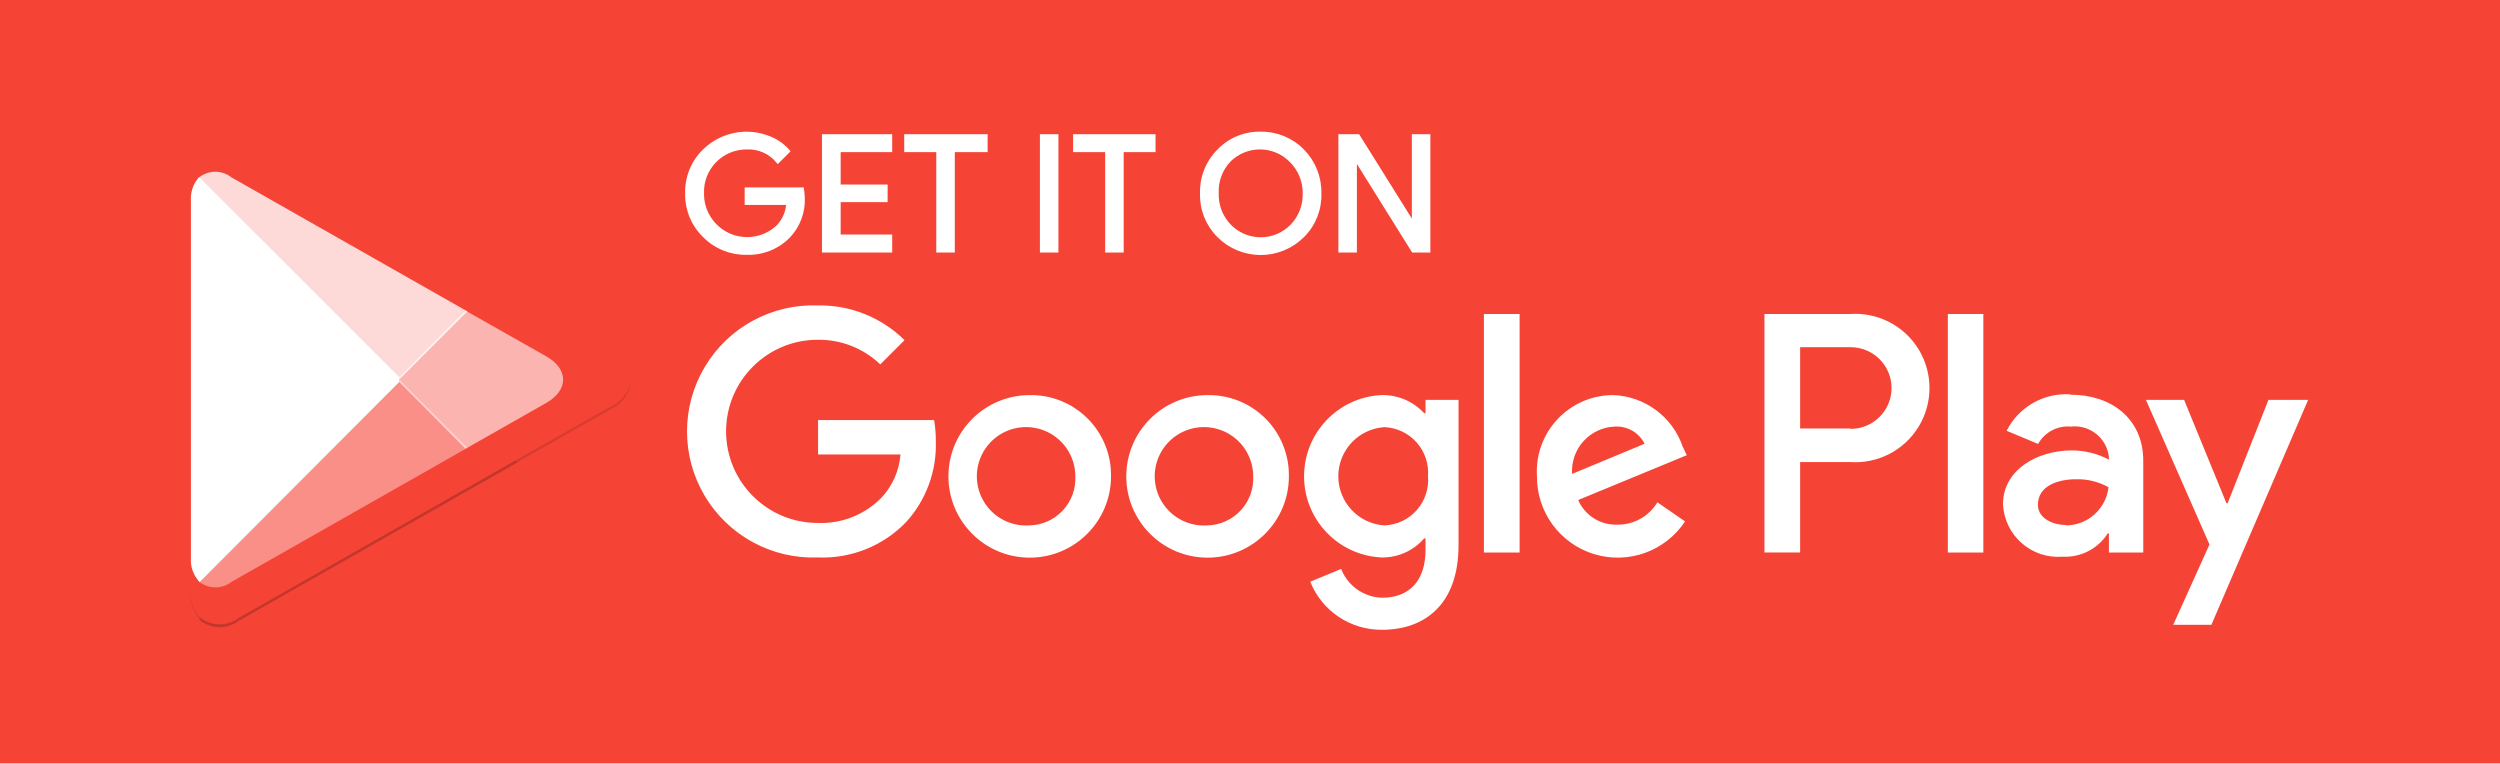
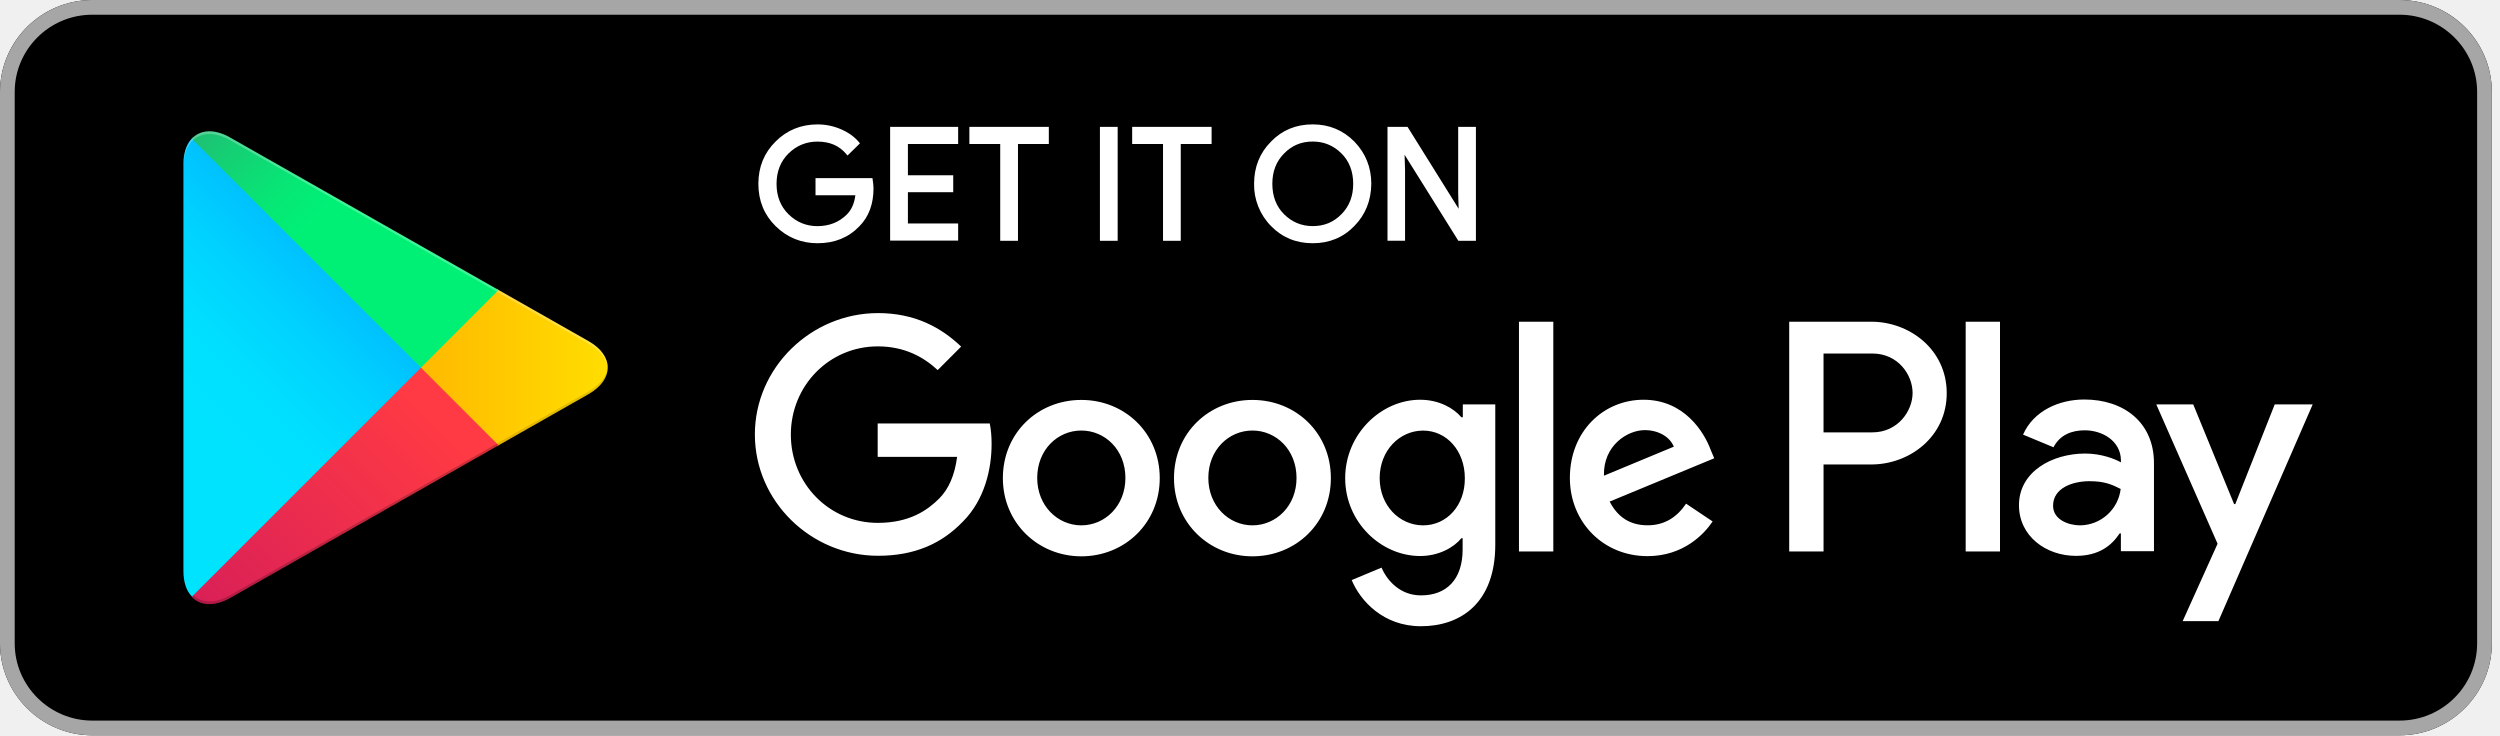
- <svg xmlns="http://www.w3.org/2000/svg" width="131" height="40" viewBox="0 0 131 40">
+ <svg xmlns="http://www.w3.org/2000/svg" width="136" height="40" viewBox="0 0 136 40">
+   <defs>
+     <linearGradient id="prefix__a" x1="61.03%" x2="26.463%" y1="4.95%" y2="71.926%">
+       <stop offset="0%" stop-color="#00A0FF" />
+       <stop offset=".657%" stop-color="#00A1FF" />
+       <stop offset="26.01%" stop-color="#00BEFF" />
+       <stop offset="51.22%" stop-color="#00D2FF" />
+       <stop offset="76.04%" stop-color="#00DFFF" />
+       <stop offset="100%" stop-color="#00E3FF" />
+     </linearGradient>
+     <linearGradient id="prefix__b" x1="107.63%" x2="-130.552%" y1="50%" y2="50%">
+       <stop offset="0%" stop-color="#FFE000" />
+       <stop offset="40.87%" stop-color="#FFBD00" />
+       <stop offset="77.54%" stop-color="orange" />
+       <stop offset="100%" stop-color="#FF9C00" />
+     </linearGradient>
+     <linearGradient id="prefix__c" x1="86.243%" x2="-50.129%" y1="30.904%" y2="136.019%">
+       <stop offset="0%" stop-color="#FF3A44" />
+       <stop offset="100%" stop-color="#C31162" />
+     </linearGradient>
+     <linearGradient id="prefix__d" x1="-18.811%" x2="42.085%" y1="-11.825%" y2="35.087%">
+       <stop offset="0%" stop-color="#32A071" />
+       <stop offset="6.85%" stop-color="#2DA771" />
+       <stop offset="47.62%" stop-color="#15CF74" />
+       <stop offset="80.09%" stop-color="#06E775" />
+       <stop offset="100%" stop-color="#00F076" />
+     </linearGradient>
+   </defs>
  <g fill="none" fill-rule="evenodd">
-     <path fill="#F54436" d="M0 0H131V40H0z" />
-     <g fill="#FFF" fill-rule="nonzero">
-       <g>
-         <path d="M.377.345c-.27.333-.403.757-.373 1.185v18.716c-.029.432.114.858.398 1.185l.06.068L10.92 11.015v-.254L.436.286l-.06.059z" transform="translate(10 7) translate(0 2)" />
-         <path fill-opacity=".6" d="M14.389 14.51l-3.47-3.495v-.254l3.47-3.495.076.051L18.62 9.67c1.184.668 1.184 1.768 0 2.445l-4.138 2.352-.093.043z" transform="translate(10 7) translate(0 2)" />
-         <path fill-opacity=".4" d="M14.49 14.467l-3.57-3.579L.377 21.431c.493.44 1.23.464 1.751.06l12.362-7.024" transform="translate(10 7) translate(0 2)" />
-         <path fill-opacity=".8" d="M14.49 7.317L2.128.294C1.61-.116.871-.095.377.344L10.92 10.889l3.57-3.57z" transform="translate(10 7) translate(0 2)" />
-       </g>
-       <g>
-         <g stroke="#FFF" stroke-width=".2">
-           <path d="M6.071 3.371c.033.741-.238 1.463-.75 2-.575.593-1.375.913-2.2.88-.83.018-1.63-.307-2.21-.9-.599-.581-.929-1.386-.91-2.22-.021-.838.308-1.646.91-2.23.91-.89 2.267-1.146 3.44-.65.36.148.682.377.94.67l-.53.53c-.403-.485-1.01-.752-1.64-.72-.631-.003-1.236.251-1.676.704C1.005 1.888.769 2.5.791 3.13c-.013.953.548 1.82 1.423 2.2.875.378 1.892.193 2.577-.47.308-.334.489-.766.51-1.22h-2.18v-.72h2.91c.022.15.036.3.04.45zM10.651.871L7.951.871 7.951 2.771 10.411 2.771 10.411 3.491 7.951 3.491 7.951 5.391 10.651 5.391 10.651 6.131 7.171 6.131 7.171.131 10.651.131zM13.931 6.131L13.161 6.131 13.161.871 11.481.871 11.481.131 15.651.131 15.651.871 13.931.871zM18.591 6.131L18.591.131 19.361.131 19.361 6.131zM22.781 6.131L22.011 6.131 22.011.871 20.331.871 20.331.131 24.451.131 24.451.871 22.781.871zM32.261 5.351c-.583.584-1.375.912-2.2.912-.825 0-1.617-.328-2.2-.912-.588-.586-.907-1.39-.88-2.22-.027-.83.292-1.634.88-2.22.571-.601 1.37-.932 2.2-.91.827-.013 1.624.316 2.2.91.58.59.898 1.392.88 2.22.027.83-.292 1.634-.88 2.22h0zm-3.83-.5c.43.436 1.017.682 1.63.682s1.2-.246 1.63-.682c.448-.459.69-1.08.67-1.72.009-.646-.248-1.268-.71-1.72-.43-.436-1.017-.682-1.63-.682s-1.2.246-1.63.682c-.433.465-.66 1.085-.63 1.72-.02.64.222 1.261.67 1.72h0zM34.231 6.131L34.231.131 35.161.131 38.081 4.801 38.081 4.801 38.081 3.641 38.081.131 38.851.131 38.851 6.131 38.051 6.131 35.001 1.241 35.001 1.241 35.001 2.391 35.001 6.131z" transform="translate(10 7) translate(26)" />
-         </g>
-         <path d="M27.267 13.704c-2.353.005-4.255 1.916-4.25 4.268.006 2.352 1.917 4.254 4.27 4.249 2.353-.006 4.256-1.917 4.25-4.269.017-1.135-.429-2.228-1.234-3.03-.805-.8-1.9-1.24-3.036-1.218zm0 6.827c-1.057.074-2.051-.505-2.508-1.46-.457-.956-.283-2.094.439-2.87.722-.775 1.844-1.03 2.83-.644.987.386 1.636 1.336 1.64 2.395.032.663-.205 1.31-.657 1.796-.452.485-1.08.768-1.744.783zm-9.32-6.827c-2.353.005-4.255 1.916-4.25 4.268.006 2.352 1.917 4.254 4.27 4.249 2.353-.006 4.256-1.917 4.25-4.269.017-1.135-.429-2.228-1.234-3.03-.805-.8-1.9-1.24-3.036-1.218zm0 6.827c-1.057.074-2.051-.505-2.508-1.46-.457-.956-.283-2.094.439-2.87.722-.775 1.844-1.03 2.83-.644.987.386 1.636 1.336 1.64 2.395.032.663-.205 1.31-.657 1.796-.452.485-1.08.768-1.744.783zm-11.08-5.518v1.8h4.32c-.068.847-.42 1.647-1 2.269-.876.892-2.09 1.372-3.34 1.32-2.65 0-4.8-2.149-4.8-4.8 0-2.65 2.15-4.798 4.8-4.798 1.22-.018 2.399.446 3.28 1.29l1.27-1.27c-1.204-1.19-2.837-1.846-4.53-1.819-2.421-.094-4.7 1.143-5.938 3.225-1.239 2.082-1.239 4.674 0 6.756 1.238 2.082 3.517 3.319 5.938 3.225 1.73.069 3.408-.604 4.61-1.85 1.05-1.153 1.61-2.67 1.56-4.228.004-.375-.026-.75-.09-1.12h-6.08zm45.31 1.4c-.534-1.57-1.982-2.648-3.64-2.71-1.106-.002-2.163.454-2.92 1.259-.758.805-1.15 1.887-1.08 2.99-.018 1.874 1.201 3.537 2.994 4.084 1.793.548 3.733-.15 4.766-1.715l-1.45-1c-.44.734-1.235 1.179-2.09 1.17-.887.037-1.706-.475-2.06-1.29l5.69-2.348-.21-.44zm-5.8 1.42c-.04-.627.173-1.243.593-1.71.42-.467 1.01-.744 1.637-.77.657-.042 1.275.312 1.57.9l-3.8 1.58zm-4.62 4.118h1.87V9.455h-1.87V21.95zm-3.06-7.298h-.07c-.574-.625-1.391-.971-2.24-.95-2.27.11-4.054 1.982-4.054 4.254 0 2.272 1.784 4.144 4.054 4.254.858.017 1.68-.35 2.24-1h.07v.61c0 1.63-.87 2.5-2.27 2.5-.956-.022-1.806-.618-2.15-1.51l-1.62.67c.613 1.539 2.113 2.54 3.77 2.519 2.19 0 4-1.29 4-4.429v-7.618h-1.73v.7zm-2.15 5.878c-1.36-.084-2.42-1.212-2.42-2.574 0-1.362 1.06-2.49 2.42-2.574.647.028 1.255.317 1.685.801.43.485.644 1.123.595 1.768.055.648-.157 1.29-.588 1.777-.43.488-1.042.777-1.692.802zm24.39-11.076h-4.48V21.95h1.87v-4.739h2.61c1.453.105 2.842-.61 3.6-1.854.758-1.243.758-2.806 0-4.049-.758-1.243-2.147-1.958-3.6-1.854zm0 5.998h-2.61v-4.259h2.65c1.182 0 2.14.958 2.14 2.14 0 1.181-.958 2.139-2.14 2.139l-.04-.02zm11.54-1.79c-1.392-.085-2.701.666-3.33 1.91l1.65.69c.34-.614 1.01-.97 1.71-.91.48-.056.962.083 1.338.386.376.302.614.743.662 1.223v.12c-.601-.316-1.27-.48-1.95-.48-1.78 0-3.6 1-3.6 2.82.036.781.387 1.515.973 2.033s1.357.776 2.137.716c.955.053 1.865-.413 2.38-1.22h.06v1h1.8v-4.809c0-2.189-1.66-3.458-3.79-3.458l-.04-.02zm-.23 6.848c-.61 0-1.46-.31-1.46-1.06 0-.999 1.06-1.339 2-1.339.594-.015 1.181.13 1.7.42-.13 1.123-1.07 1.977-2.2 2l-.04-.02zm10.62-6.558l-2.14 5.419h-.06l-2.22-5.419h-2l3.33 7.578-1.9 4.209h2l5.07-11.787h-2.08zm-16.8 7.998h1.86V9.455h-1.86V21.95z" transform="translate(10 7) translate(26)" />
-       </g>
-     </g>
-     <path fill="#000" fill-rule="nonzero" d="M27 24.13l-14.49 8.25c-.592.447-1.408.447-2 0l-.07.07.07.08c.592.447 1.408.447 2 0l14.61-8.3-.12-.1z" opacity=".2" />
-     <path fill="#000" fill-rule="nonzero" d="M10.44 32.32c-.321-.397-.479-.901-.44-1.41v.15c-.034.51.135 1.014.47 1.4l.07-.07-.1-.07zM32 21.3l-5 2.83.09.1L32 21.44c.59-.25.997-.802 1.06-1.44-.127.577-.52 1.06-1.06 1.3z" opacity=".12" />
+     <path fill="#000" fill-rule="nonzero" d="M130.534 40H5.022C2.254 40 0 37.746 0 35V5c0-2.756 2.254-5 5.022-5h125.512c2.765 0 5.022 2.244 5.022 5v30c0 2.746-2.257 5-5.022 5z" />
+     <path fill="#A6A6A6" d="M130.534.8c2.321 0 4.222 1.888 4.222 4.2v30c0 2.312-1.888 4.2-4.222 4.2H5.022C2.701 39.2.8 37.312.8 35V5C.8 2.688 2.688.8 5.022.8h125.512zm0-.8H5.022C2.254 0 0 2.254 0 5v30c0 2.756 2.254 5 5.022 5h125.512c2.765 0 5.022-2.244 5.022-5V5c0-2.746-2.257-5-5.022-5z" />
+     <path fill="#FFF" fill-rule="nonzero" d="M71.411 13.232c-.905 0-1.668-.317-2.271-.94-.599-.606-.933-1.442-.918-2.294 0-.91.31-1.681.918-2.292.6-.624 1.364-.94 2.269-.94.895 0 1.658.316 2.272.94.608.63.918 1.401.918 2.292-.01.912-.32 1.683-.918 2.291-.601.629-1.364.943-2.27.943zm-26.935 0c-.885 0-1.653-.312-2.281-.928-.624-.613-.94-1.389-.94-2.304 0-.915.316-1.69.94-2.304.615-.616 1.384-.928 2.281-.928.44 0 .866.087 1.275.264.401.172.728.407.97.694l.06.072-.676.663-.07-.082c-.382-.454-.893-.676-1.569-.676-.603 0-1.13.215-1.563.639-.437.426-.659.985-.659 1.66 0 .676.222 1.235.659 1.661.434.424.96.639 1.563.639.644 0 1.185-.215 1.606-.639.25-.249.404-.598.46-1.04h-2.168v-.932h3.097l.013.085c.022.157.045.319.045.468 0 .86-.26 1.556-.773 2.07-.584.609-1.347.918-2.27.918zM80.29 13.1h-.955L76.41 8.419l.025.843v3.835h-.955V6.9h1.09l.03.048 2.75 4.409-.025-.84V6.9h.965v6.2zm-16.055 0h-.967V7.833h-1.678V6.9h4.321v.933h-1.678V13.1h.002zm-3.434 0h-.965V6.9h.965v6.2zm-5.423 0h-.966V7.833h-1.678V6.9h4.322v.933h-1.678V13.1zm-3.255-.01h-3.7V6.9h3.7v.933H49.39v1.7h2.466v.923H49.39v1.701h2.733v.933zm17.726-1.44c.431.432.955.65 1.563.65.626 0 1.138-.213 1.564-.65.424-.423.638-.98.638-1.65 0-.67-.214-1.23-.635-1.65-.432-.432-.958-.65-1.564-.65-.626 0-1.137.213-1.561.65-.424.423-.639.98-.639 1.65 0 .67.212 1.23.634 1.65z" />
+     <path fill="#FFF" d="M68.132 21.756c-2.356 0-4.267 1.788-4.267 4.254 0 2.444 1.923 4.254 4.267 4.254 2.357 0 4.267-1.8 4.267-4.254 0-2.466-1.91-4.254-4.267-4.254zm0 6.823c-1.29 0-2.399-1.068-2.399-2.579 0-1.534 1.112-2.579 2.4-2.579 1.288 0 2.398 1.045 2.398 2.579.003 1.521-1.11 2.579-2.399 2.579zm-9.31-6.823c-2.356 0-4.266 1.788-4.266 4.254 0 2.444 1.923 4.254 4.267 4.254 2.357 0 4.267-1.8 4.267-4.254 0-2.466-1.913-4.254-4.267-4.254zm0 6.823c-1.288 0-2.398-1.068-2.398-2.579 0-1.534 1.112-2.579 2.399-2.579 1.29 0 2.399 1.045 2.399 2.579 0 1.521-1.11 2.579-2.4 2.579zm-11.076-5.524v1.8h4.321c-.132 1.01-.466 1.756-.977 2.267-.634.634-1.611 1.322-3.334 1.322-2.656 0-4.734-2.145-4.734-4.8 0-2.656 2.078-4.801 4.734-4.801 1.434 0 2.478.566 3.254 1.29l1.277-1.278c-1.078-1.032-2.511-1.823-4.521-1.823-3.644 0-6.701 2.968-6.701 6.601 0 3.644 3.055 6.601 6.7 6.601 1.968 0 3.444-.643 4.612-1.855 1.19-1.19 1.566-2.868 1.566-4.222 0-.421-.033-.8-.1-1.122h-6.1c.003-.003.003.02.003.02zm45.309 1.401c-.357-.955-1.434-2.71-3.644-2.71-2.19 0-4.01 1.723-4.01 4.254 0 2.389 1.801 4.254 4.222 4.254 1.946 0 3.078-1.19 3.544-1.887l-1.444-.968c-.479.71-1.144 1.177-2.09 1.177-.955 0-1.623-.434-2.067-1.29l5.688-2.356c0 .003-.2-.474-.2-.474zm-5.8 1.422c-.046-1.644 1.276-2.479 2.221-2.479.746 0 1.367.367 1.579.9l-3.8 1.579zM82.632 30h1.868V17.501h-1.868V30zm-3.067-7.3H79.5c-.422-.5-1.222-.954-2.245-.954-2.122 0-4.077 1.867-4.077 4.266 0 2.39 1.945 4.235 4.077 4.235 1.01 0 1.823-.456 2.245-.968h.067v.611c0 1.624-.868 2.499-2.267 2.499-1.144 0-1.855-.823-2.144-1.511l-1.624.678c.467 1.122 1.71 2.511 3.766 2.511 2.19 0 4.045-1.289 4.045-4.434V22h-1.766v.7h-.01zm-2.145 5.879c-1.289 0-2.366-1.078-2.366-2.567 0-1.5 1.077-2.588 2.366-2.588 1.277 0 2.267 1.1 2.267 2.588.013 1.49-.987 2.567-2.267 2.567zm24.38-11.078h-4.467V30h1.868v-4.733h2.601c2.067 0 4.1-1.499 4.1-3.878s-2.025-3.888-4.103-3.888zm.054 6.02H99.2v-4.29h2.655c1.4 0 2.19 1.156 2.19 2.146 0 .98-.8 2.144-2.19 2.144zm11.534-1.788c-1.357 0-2.756.601-3.334 1.91l1.656.689c.356-.689 1.01-.923 1.7-.923.968 0 1.946.579 1.968 1.611v.132c-.334-.19-1.067-.479-1.945-.479-1.788 0-3.601.978-3.601 2.81 0 1.68 1.466 2.756 3.1 2.756 1.254 0 1.945-.566 2.376-1.222h.068v.968h1.8v-4.788c0-2.23-1.656-3.464-3.788-3.464zm-.234 6.846c-.611 0-1.467-.3-1.467-1.068 0-.967 1.068-1.334 1.978-1.334.823 0 1.212.177 1.7.422-.134 1.122-1.082 1.97-2.211 1.98zM123.745 22l-2.144 5.421h-.067L119.312 22h-2.01l3.334 7.579-1.9 4.212h1.945L125.81 22h-2.065zm-16.812 8h1.867V17.501h-1.867V30z" />
+     <path fill="url(#prefix__a)" d="M10.434 7.534c-.29.311-.456.788-.456 1.411v22.112c0 .624.167 1.1.466 1.4l.077.067 12.39-12.39v-.276L10.51 7.466l-.077.068z" />
+     <path fill="url(#prefix__b)" d="M27.032 24.277L22.9 20.145v-.29l4.132-4.132.09.055 4.888 2.778c1.399.788 1.399 2.09 0 2.888l-4.888 2.778-.09.055z" />
+     <path fill="url(#prefix__c)" d="M27.122 24.222L22.9 20 10.434 32.466c.456.49 1.222.544 2.077.068l14.611-8.312" />
+     <path fill="url(#prefix__d)" d="M27.122 15.778l-14.61-8.3c-.856-.488-1.624-.42-2.078.068L22.9 20l4.222-4.222z" />
+     <path fill="#000" fill-rule="nonzero" d="M27.032 24.132l-14.51 8.245c-.811.466-1.534.433-2 .01l-.078.077.077.067c.467.422 1.19.457 2-.01l14.611-8.3-.1-.089z" opacity=".2" />
+     <path fill="#000" fill-rule="nonzero" d="M32.01 21.3l-4.99 2.832.09.09 4.888-2.778c.7-.4 1.044-.923 1.044-1.444-.042.479-.399.933-1.032 1.3z" opacity=".12" />
+     <path fill="#FFF" d="M12.511 7.623L32.01 18.701c.633.356.99.823 1.045 1.299 0-.521-.344-1.045-1.045-1.444L12.511 7.48c-1.399-.8-2.533-.132-2.533 1.466v.145c0-1.601 1.134-2.257 2.533-1.467z" opacity=".25" />
  </g>
</svg>
